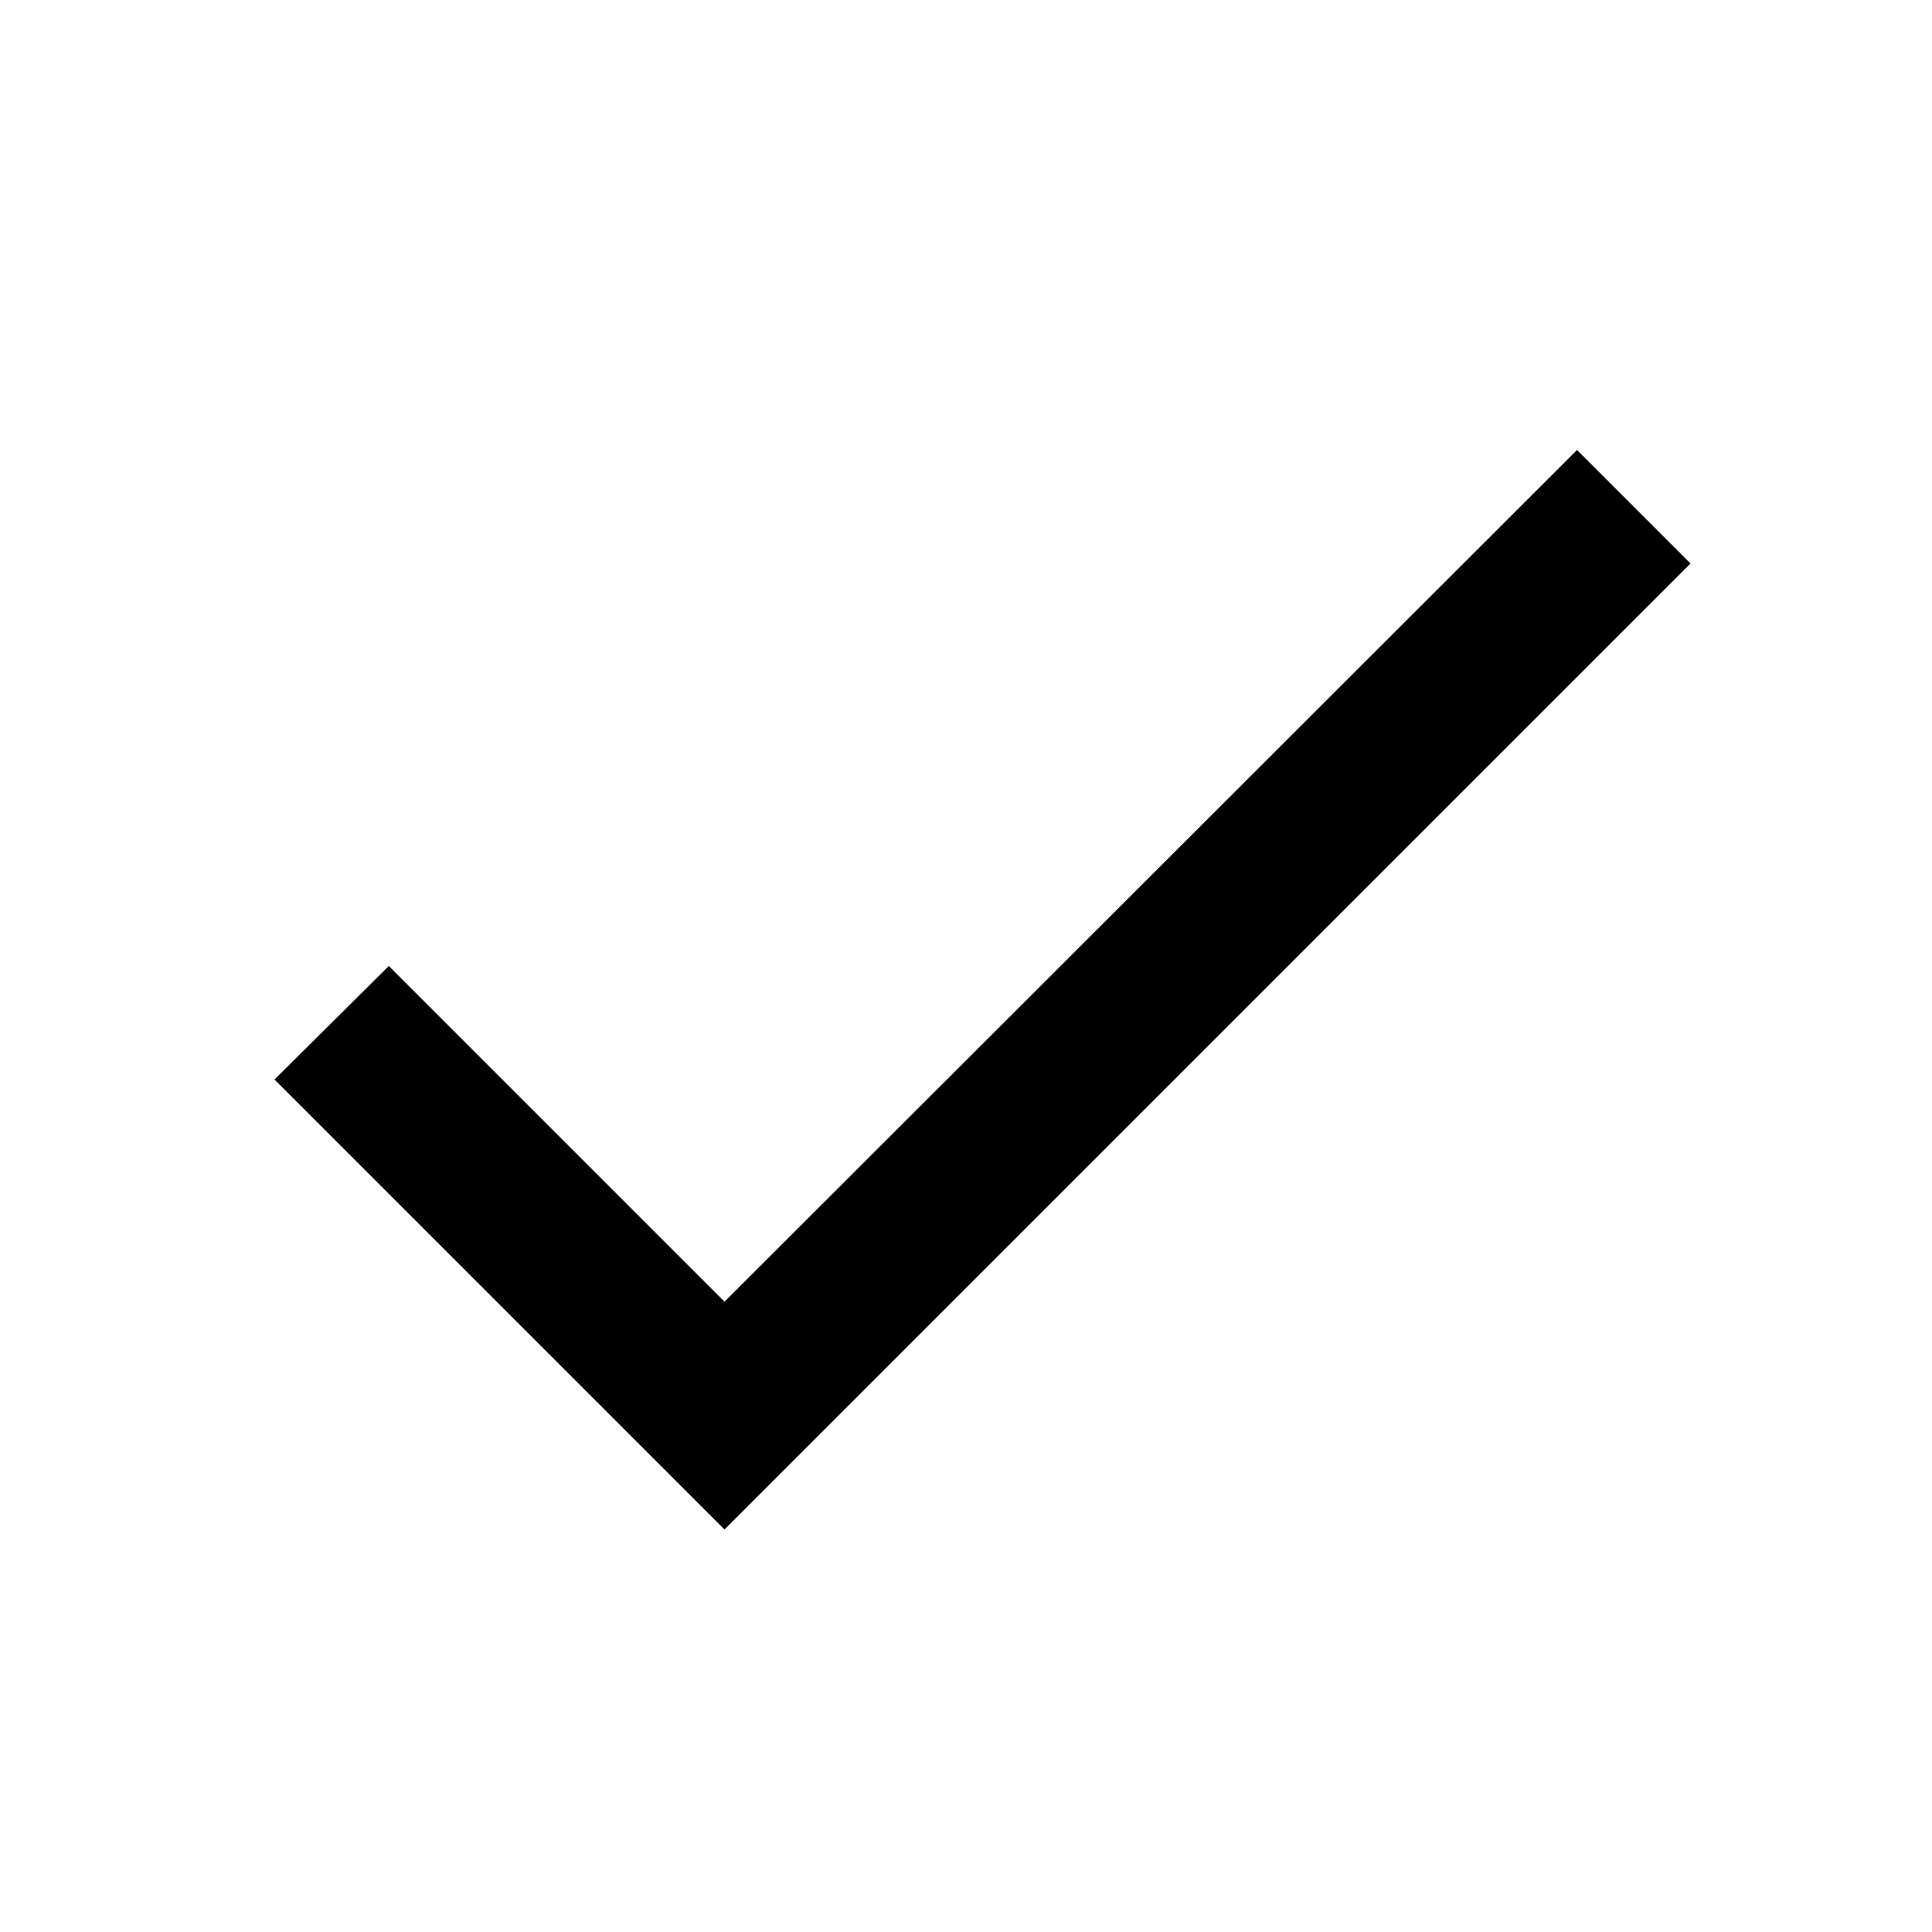
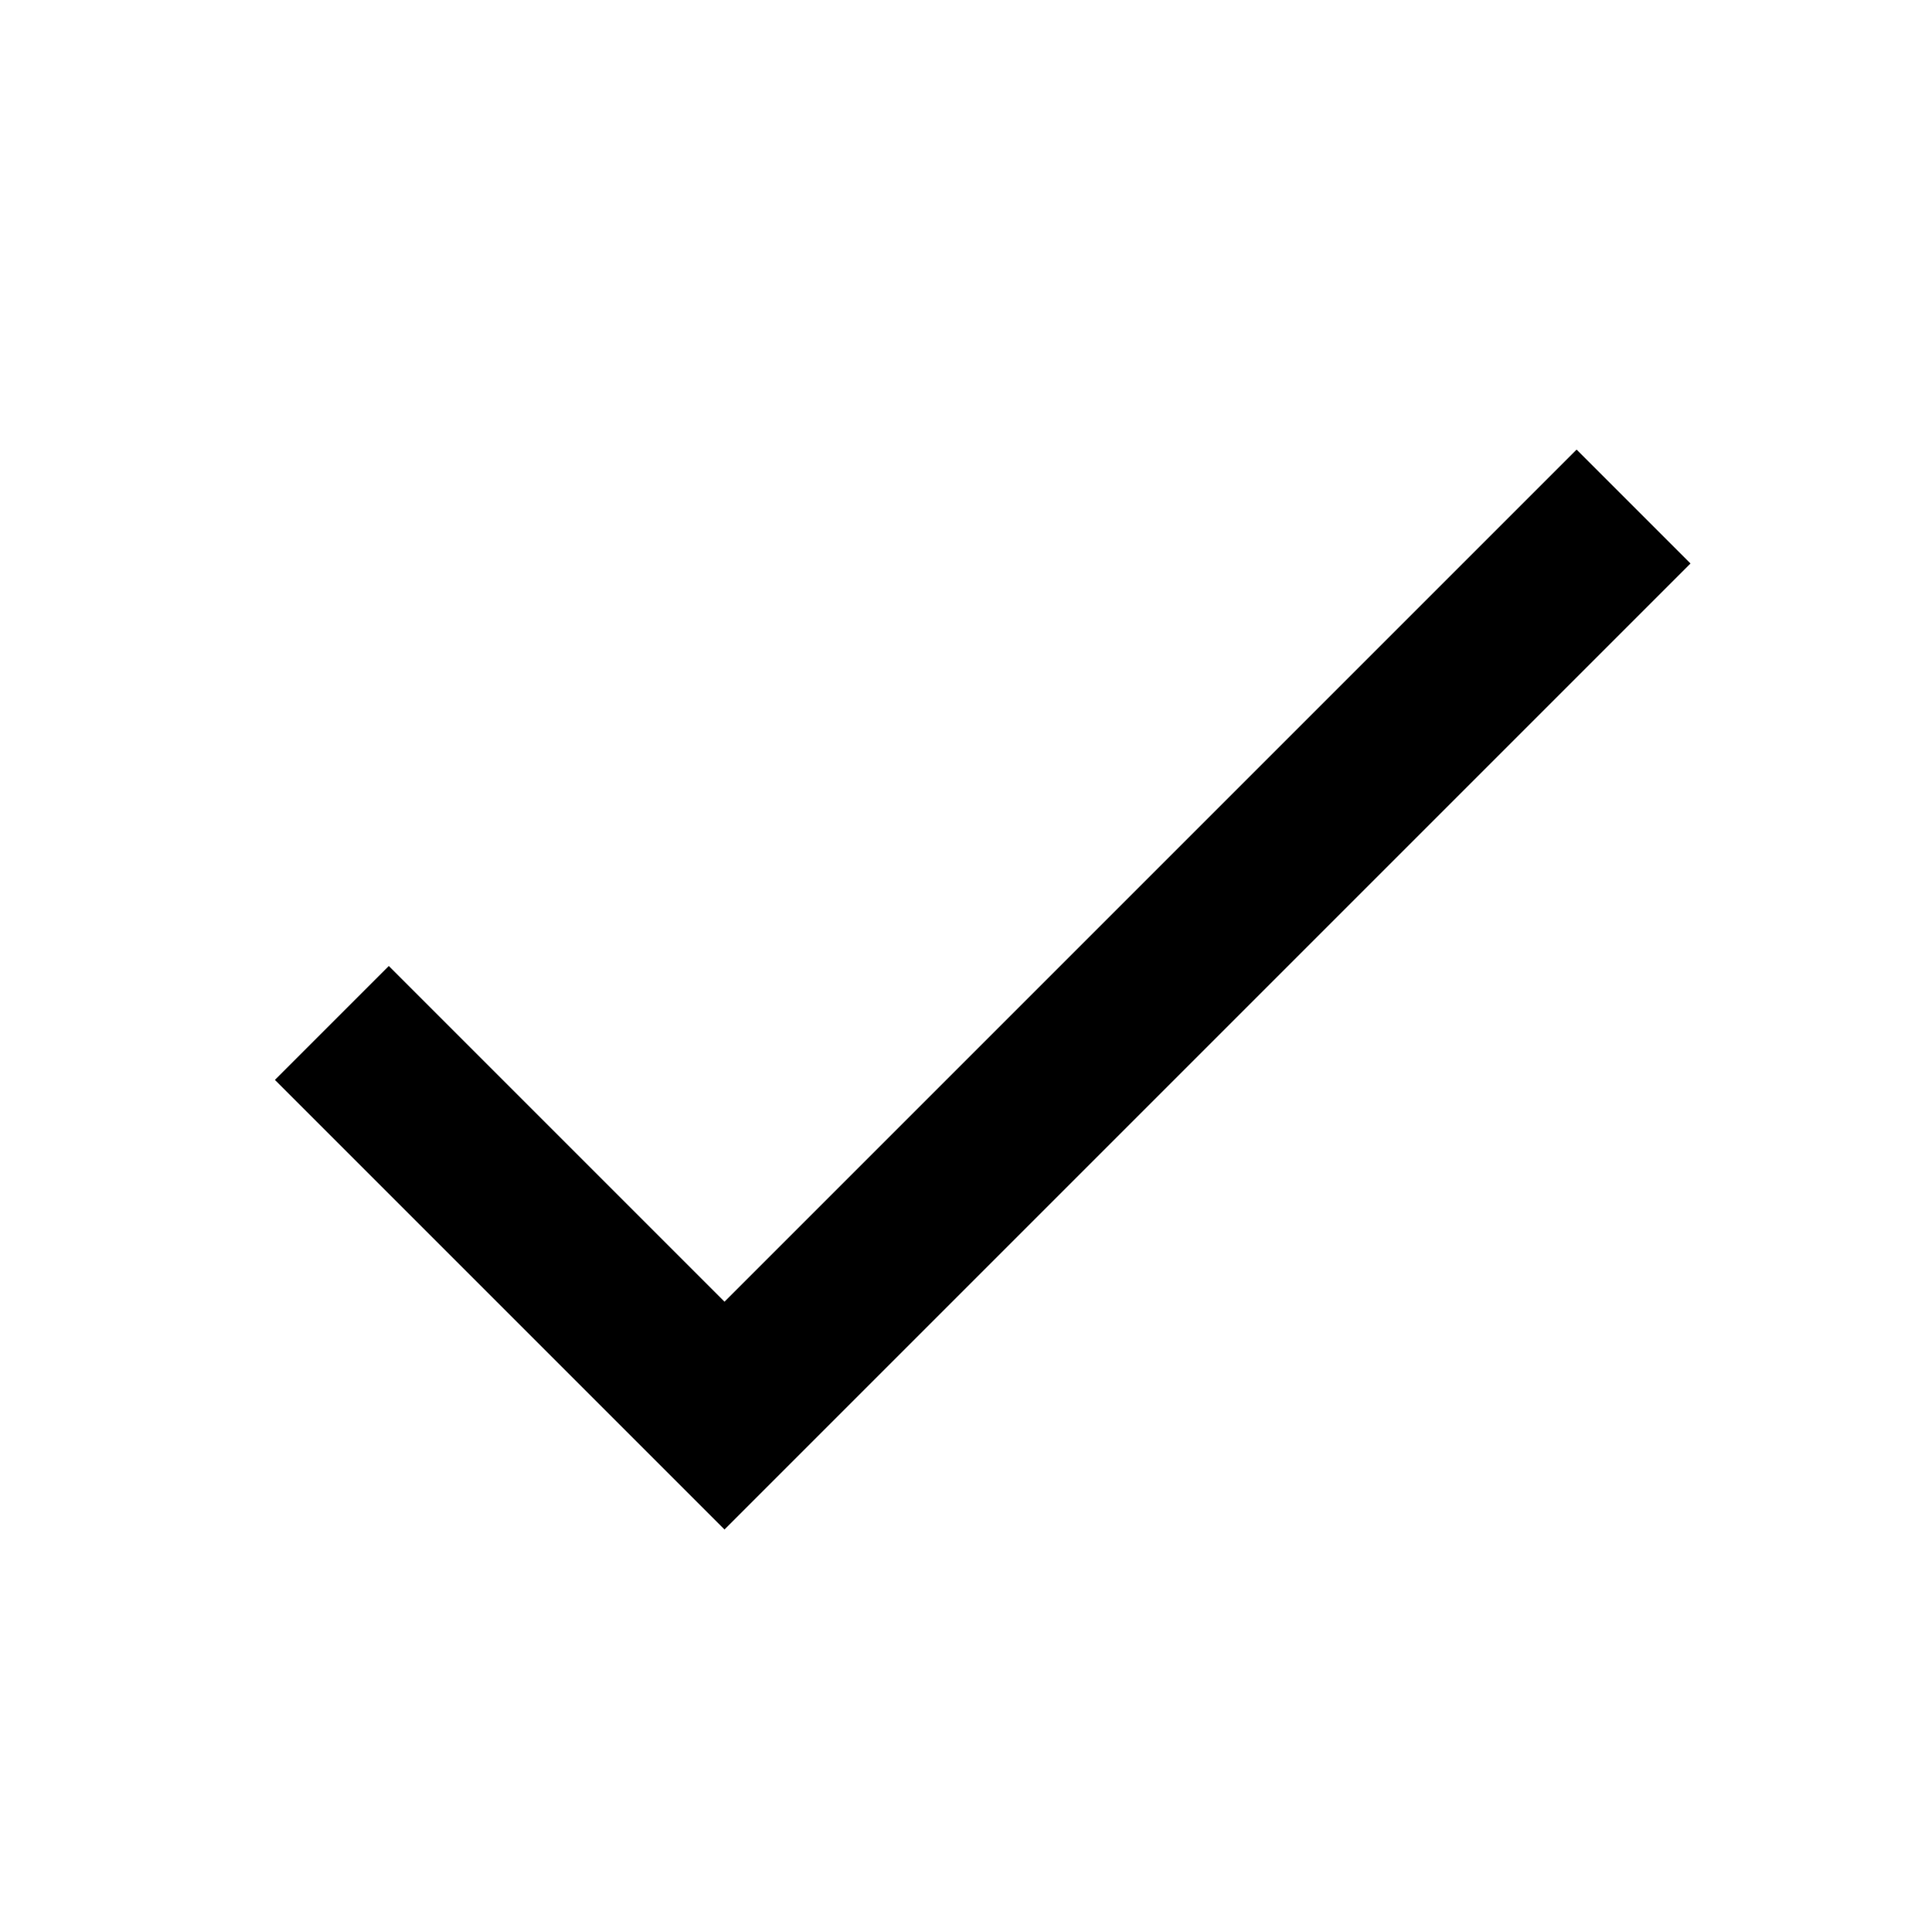
- <svg xmlns="http://www.w3.org/2000/svg" width="24" height="24" viewBox="0 0 24 24">
-   <path d="M9 16.17L4.83 12l-1.42 1.41L9 19 21 7l-1.41-1.41z" />
+ <svg xmlns="http://www.w3.org/2000/svg" width="48" height="48" viewBox="0 0 48 48">
+   <path d="M18 32.34L9.66 24l-2.83 2.83L18 38l24-24-2.83-2.83z" />
</svg>
